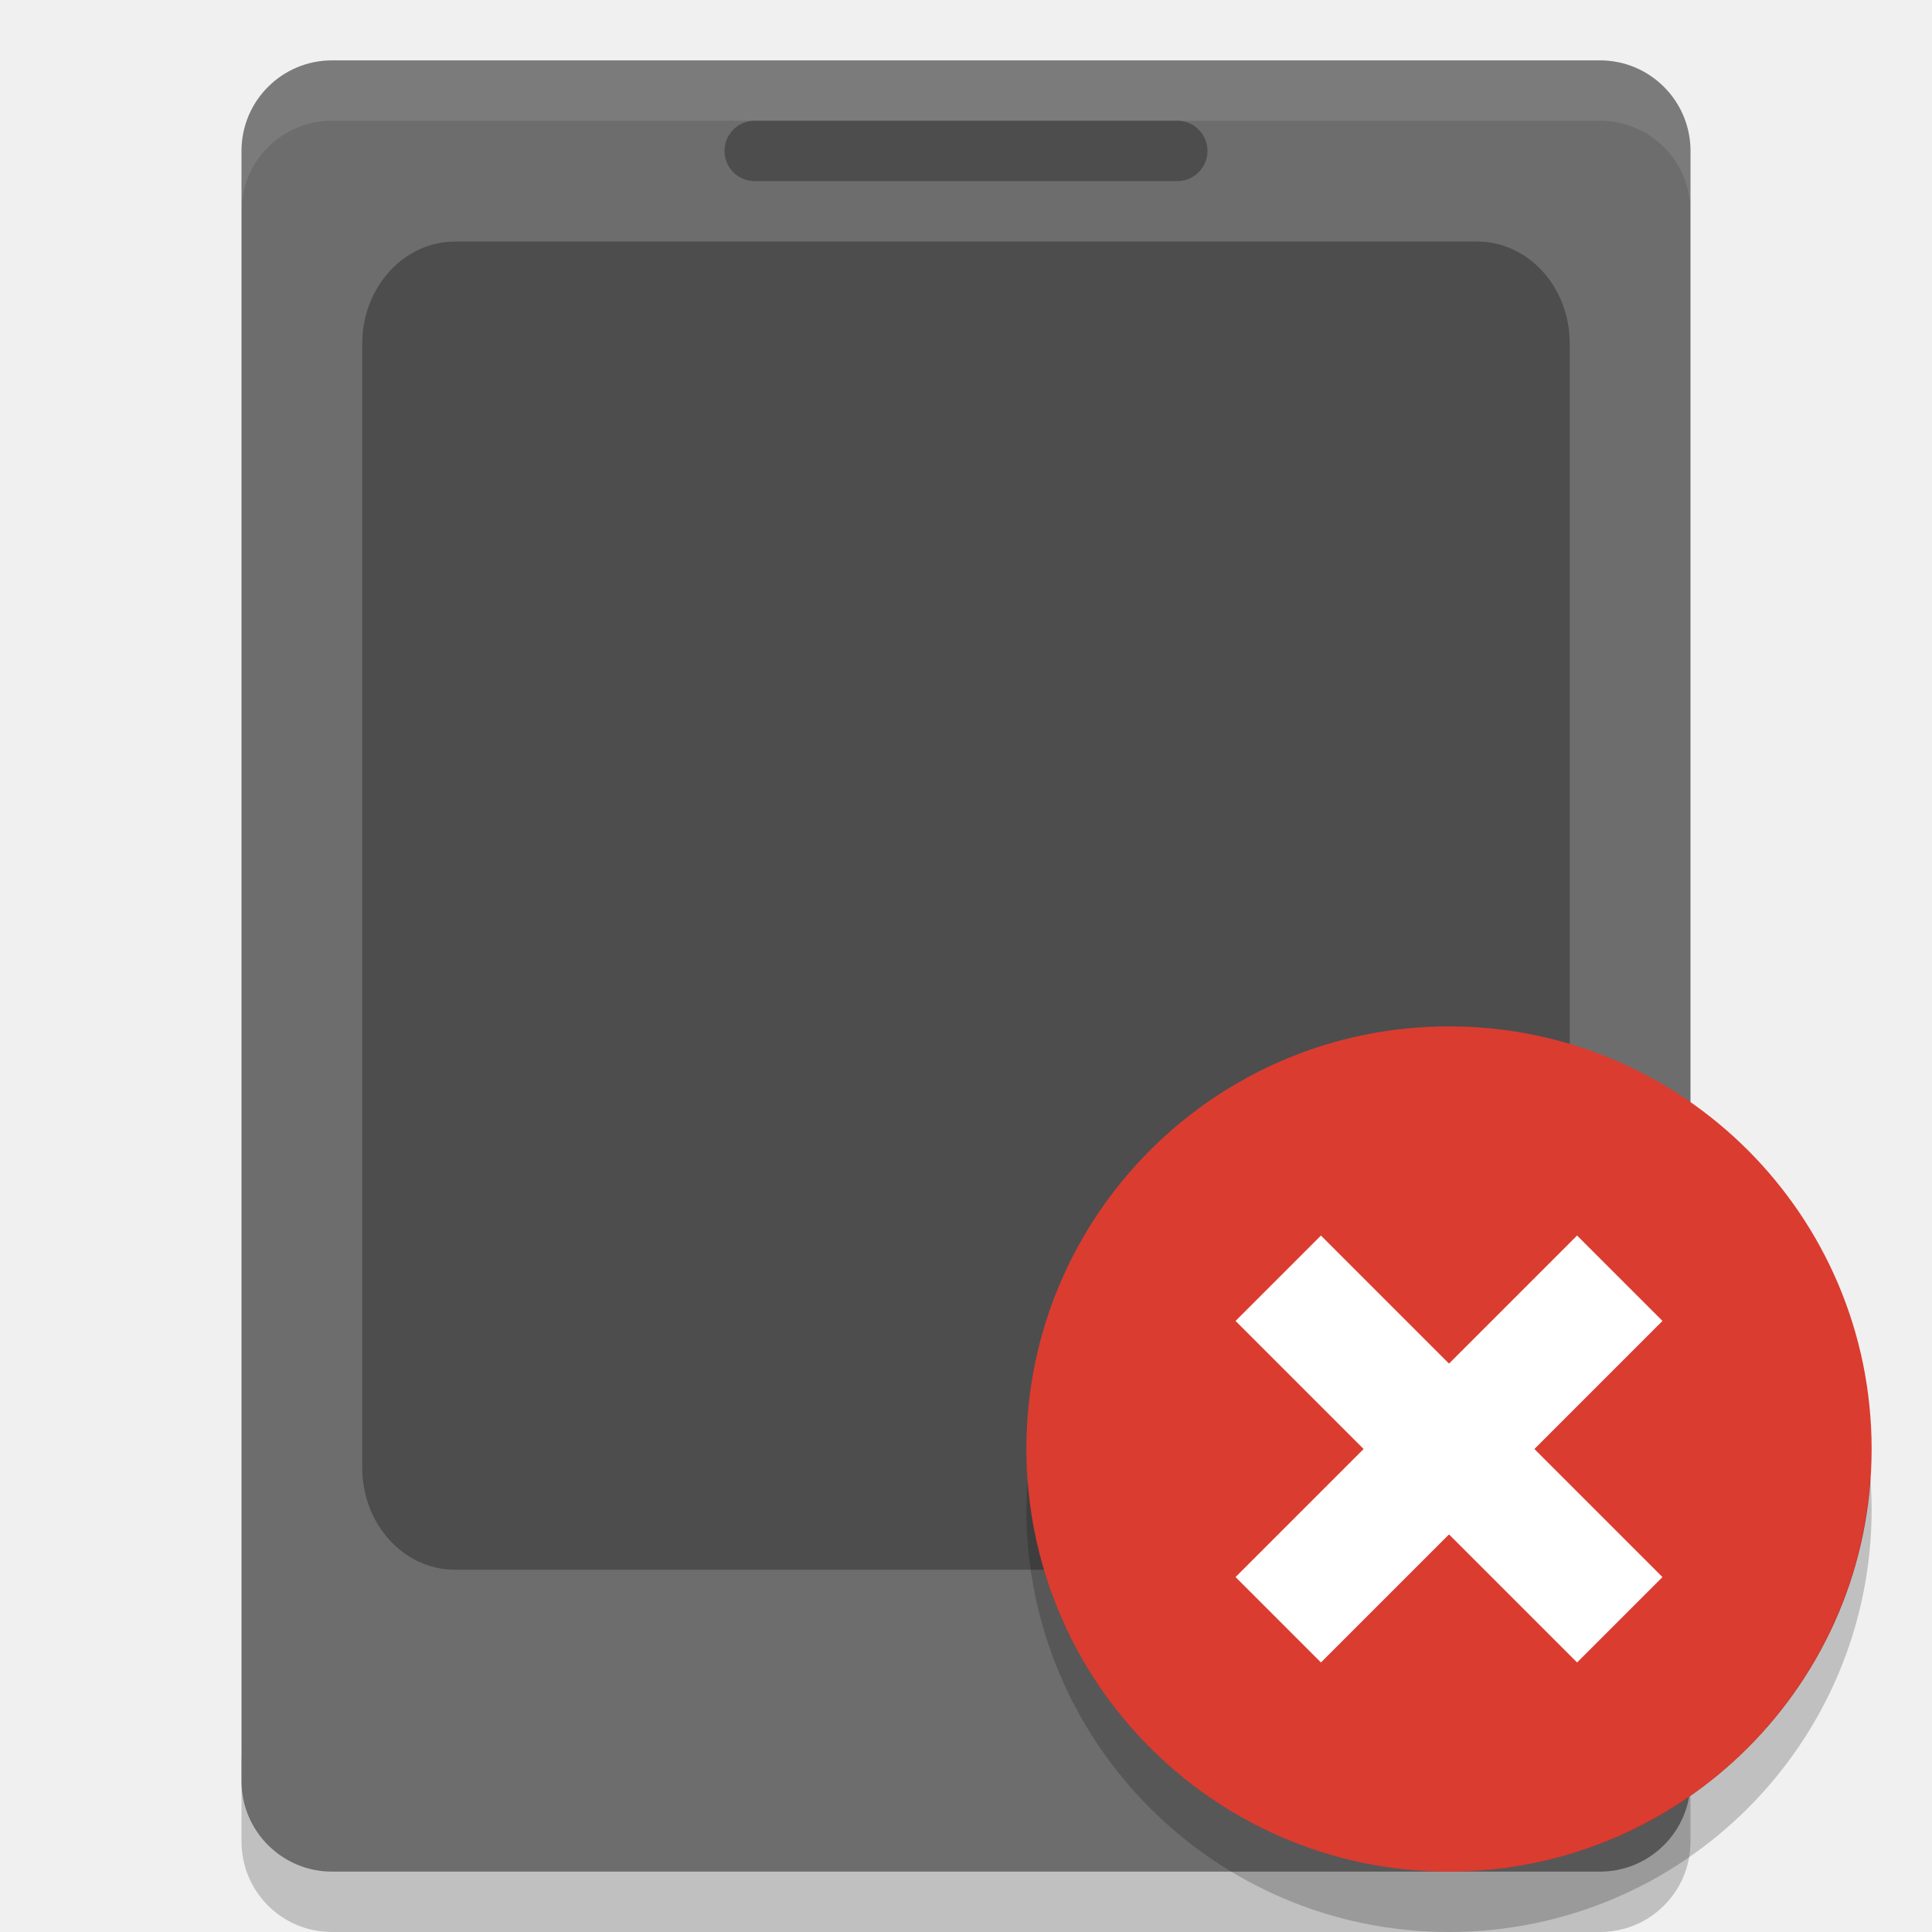
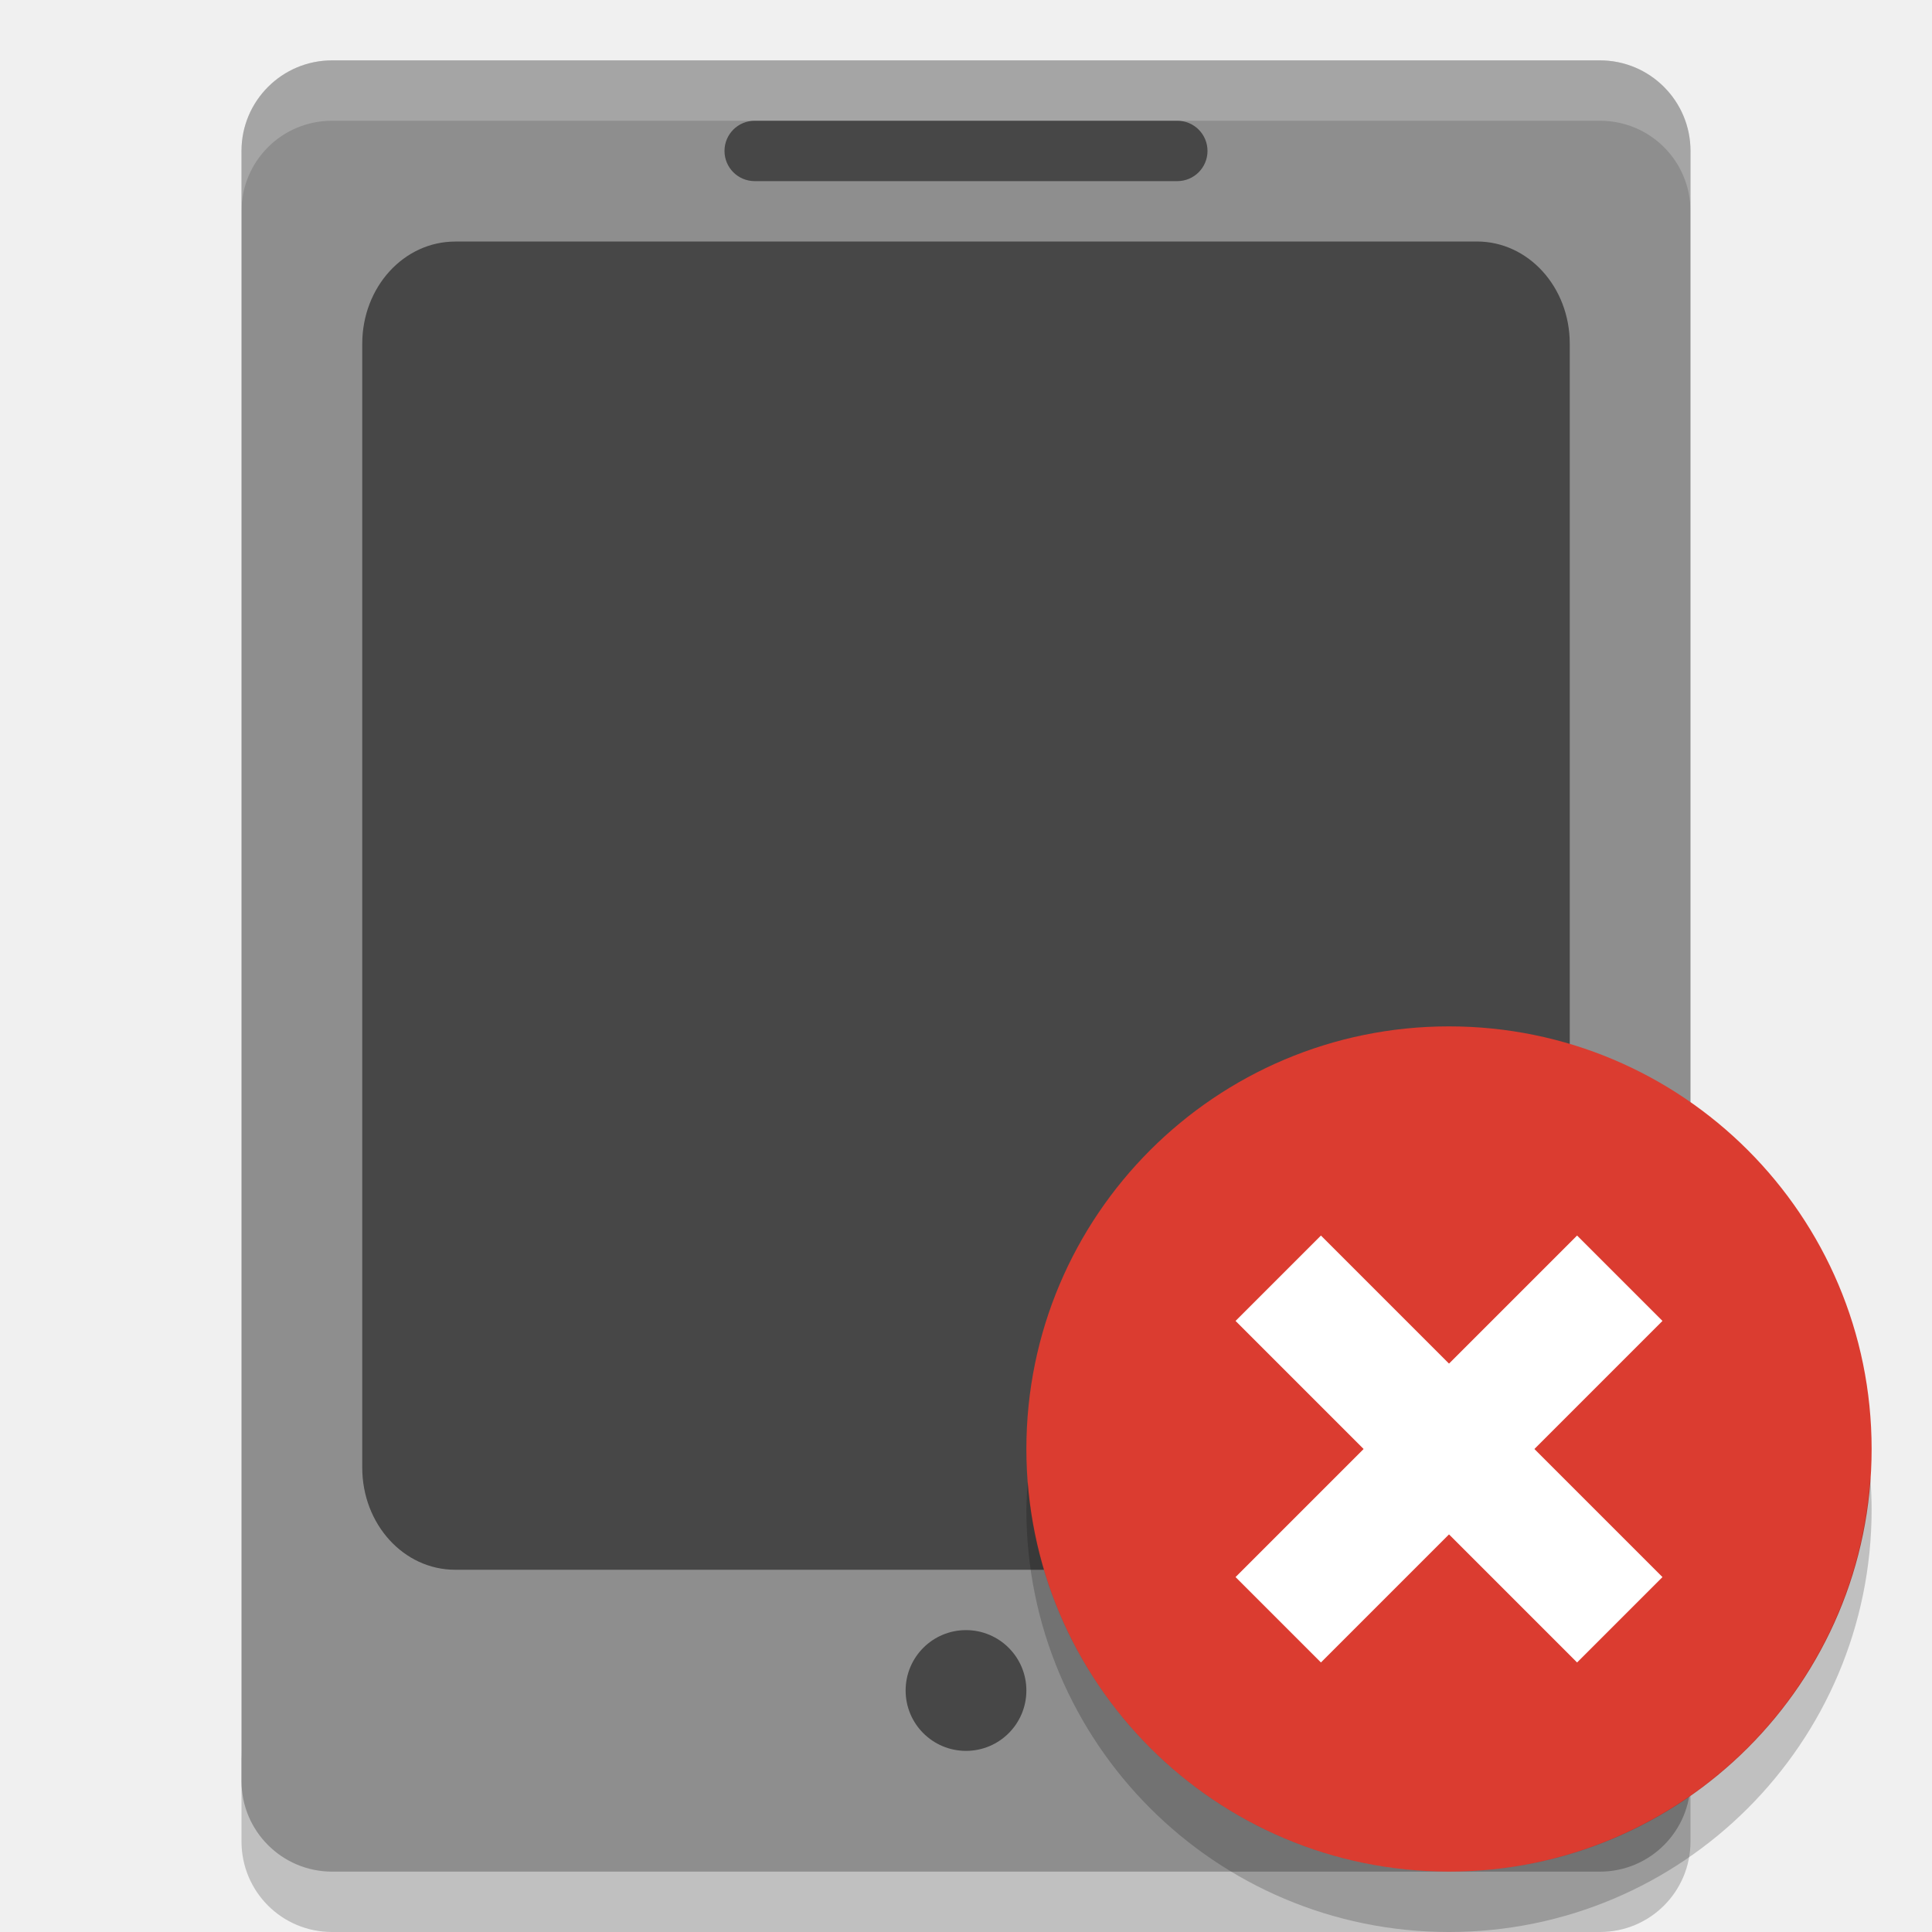
- <svg xmlns="http://www.w3.org/2000/svg" height="32" width="32" version="1">
+ <svg xmlns="http://www.w3.org/2000/svg" width="32" height="32" version="1">
  <path opacity=".2" d="m4 29v1.5c0 0.831 0.669 1.5 1.5 1.5h21c0.831 0 1.5-0.669 1.5-1.5v-1.5c0 0.831-0.669 1.5-1.5 1.5h-21c-0.831 0-1.5-0.669-1.5-1.5z" />
-   <rect ry="1.5" rx="1.5" transform="matrix(0,-1,-1,0,0,0)" height="24" width="30" y="-28" x="-31" fill="#6d6d6d" />
-   <path fill="#4d4d4d" d="m7.538 4h16.924c0.852 0 1.538 0.755 1.538 1.692v18.616c0 0.937-0.686 1.692-1.538 1.692h-16.924c-0.852 0-1.538-0.755-1.538-1.692v-18.615c0.001-0.937 0.687-1.692 1.54-1.692z" />
-   <path opacity=".1" fill="#fff" d="m5.5 1c-0.831 0-1.5 0.669-1.5 1.5v1c0-0.831 0.669-1.5 1.5-1.5h21c0.831 0 1.5 0.669 1.5 1.5v-1c0-0.831-0.669-1.5-1.5-1.5h-21z" />
-   <rect rx=".5" ry=".5" height="1" width="8" y="2" x="12" fill="#4d4d4d" />
+   <rect fill="#8e8e8e" width="30" height="24" x="-31" y="-28" rx="1.5" ry="1.5" transform="matrix(0,-1,-1,0,0,0)" />
+   <path style="opacity:0.5" d="m7.538 4h16.924c0.852 0 1.538 0.755 1.538 1.692v18.616c0 0.937-0.686 1.692-1.538 1.692h-16.924c-0.852 0-1.538-0.755-1.538-1.692v-18.615c0.001-0.937 0.687-1.692 1.54-1.692z" />
+   <path fill="#fff" style="opacity:0.2" d="m5.5 1c-0.831 0-1.5 0.669-1.5 1.5v1c0-0.831 0.669-1.5 1.5-1.5h21c0.831 0 1.5 0.669 1.5 1.5v-1c0-0.831-0.669-1.5-1.5-1.5h-21z" />
+   <rect style="opacity:0.5" width="8" height="1" x="12" y="2" rx=".5" ry=".5" />
  <g>
-     <circle style="enable-background:new" cx="24" cy="24" r="7" fill="#db3c30" />
-     <path opacity=".2" style="enable-background:new" d="m30.977 24.459a7 7 0 0 1 -6.977 6.541 7 7 0 0 1 -6.977 -6.459 7 7 0 0 0 -0.023 0.459 7 7 0 0 0 7 7 7 7 0 0 0 7 -7 7 7 0 0 0 -0.023 -0.541z" />
-     <g transform="matrix(.70711 -.70711 .70711 .70711 -9.9411 24)" fill="#fff">
-       <rect y="23" width="8" height="2" x="20" />
-       <rect transform="rotate(90)" height="2" width="8" y="-25" x="20" />
+     <circle fill="#db3c30" cx="24" cy="24" r="7" />
+     <path opacity=".2" d="m30.977 24.459a7 7 0 0 1 -6.977 6.541 7 7 0 0 1 -6.977 -6.459 7 7 0 0 0 -0.023 0.459 7 7 0 0 0 7 7 7 7 0 0 0 7 -7 7 7 0 0 0 -0.023 -0.541z" />
+     <g fill="#fff" transform="matrix(.70711 -.70711 .70711 .70711 -9.9411 24)">
+       <rect width="8" height="2" x="20" y="23" />
+       <rect width="8" height="2" x="20" y="-25" transform="rotate(90)" />
    </g>
  </g>
+   <circle style="opacity:0.5" cx="16" cy="28" r="1" />
</svg>
